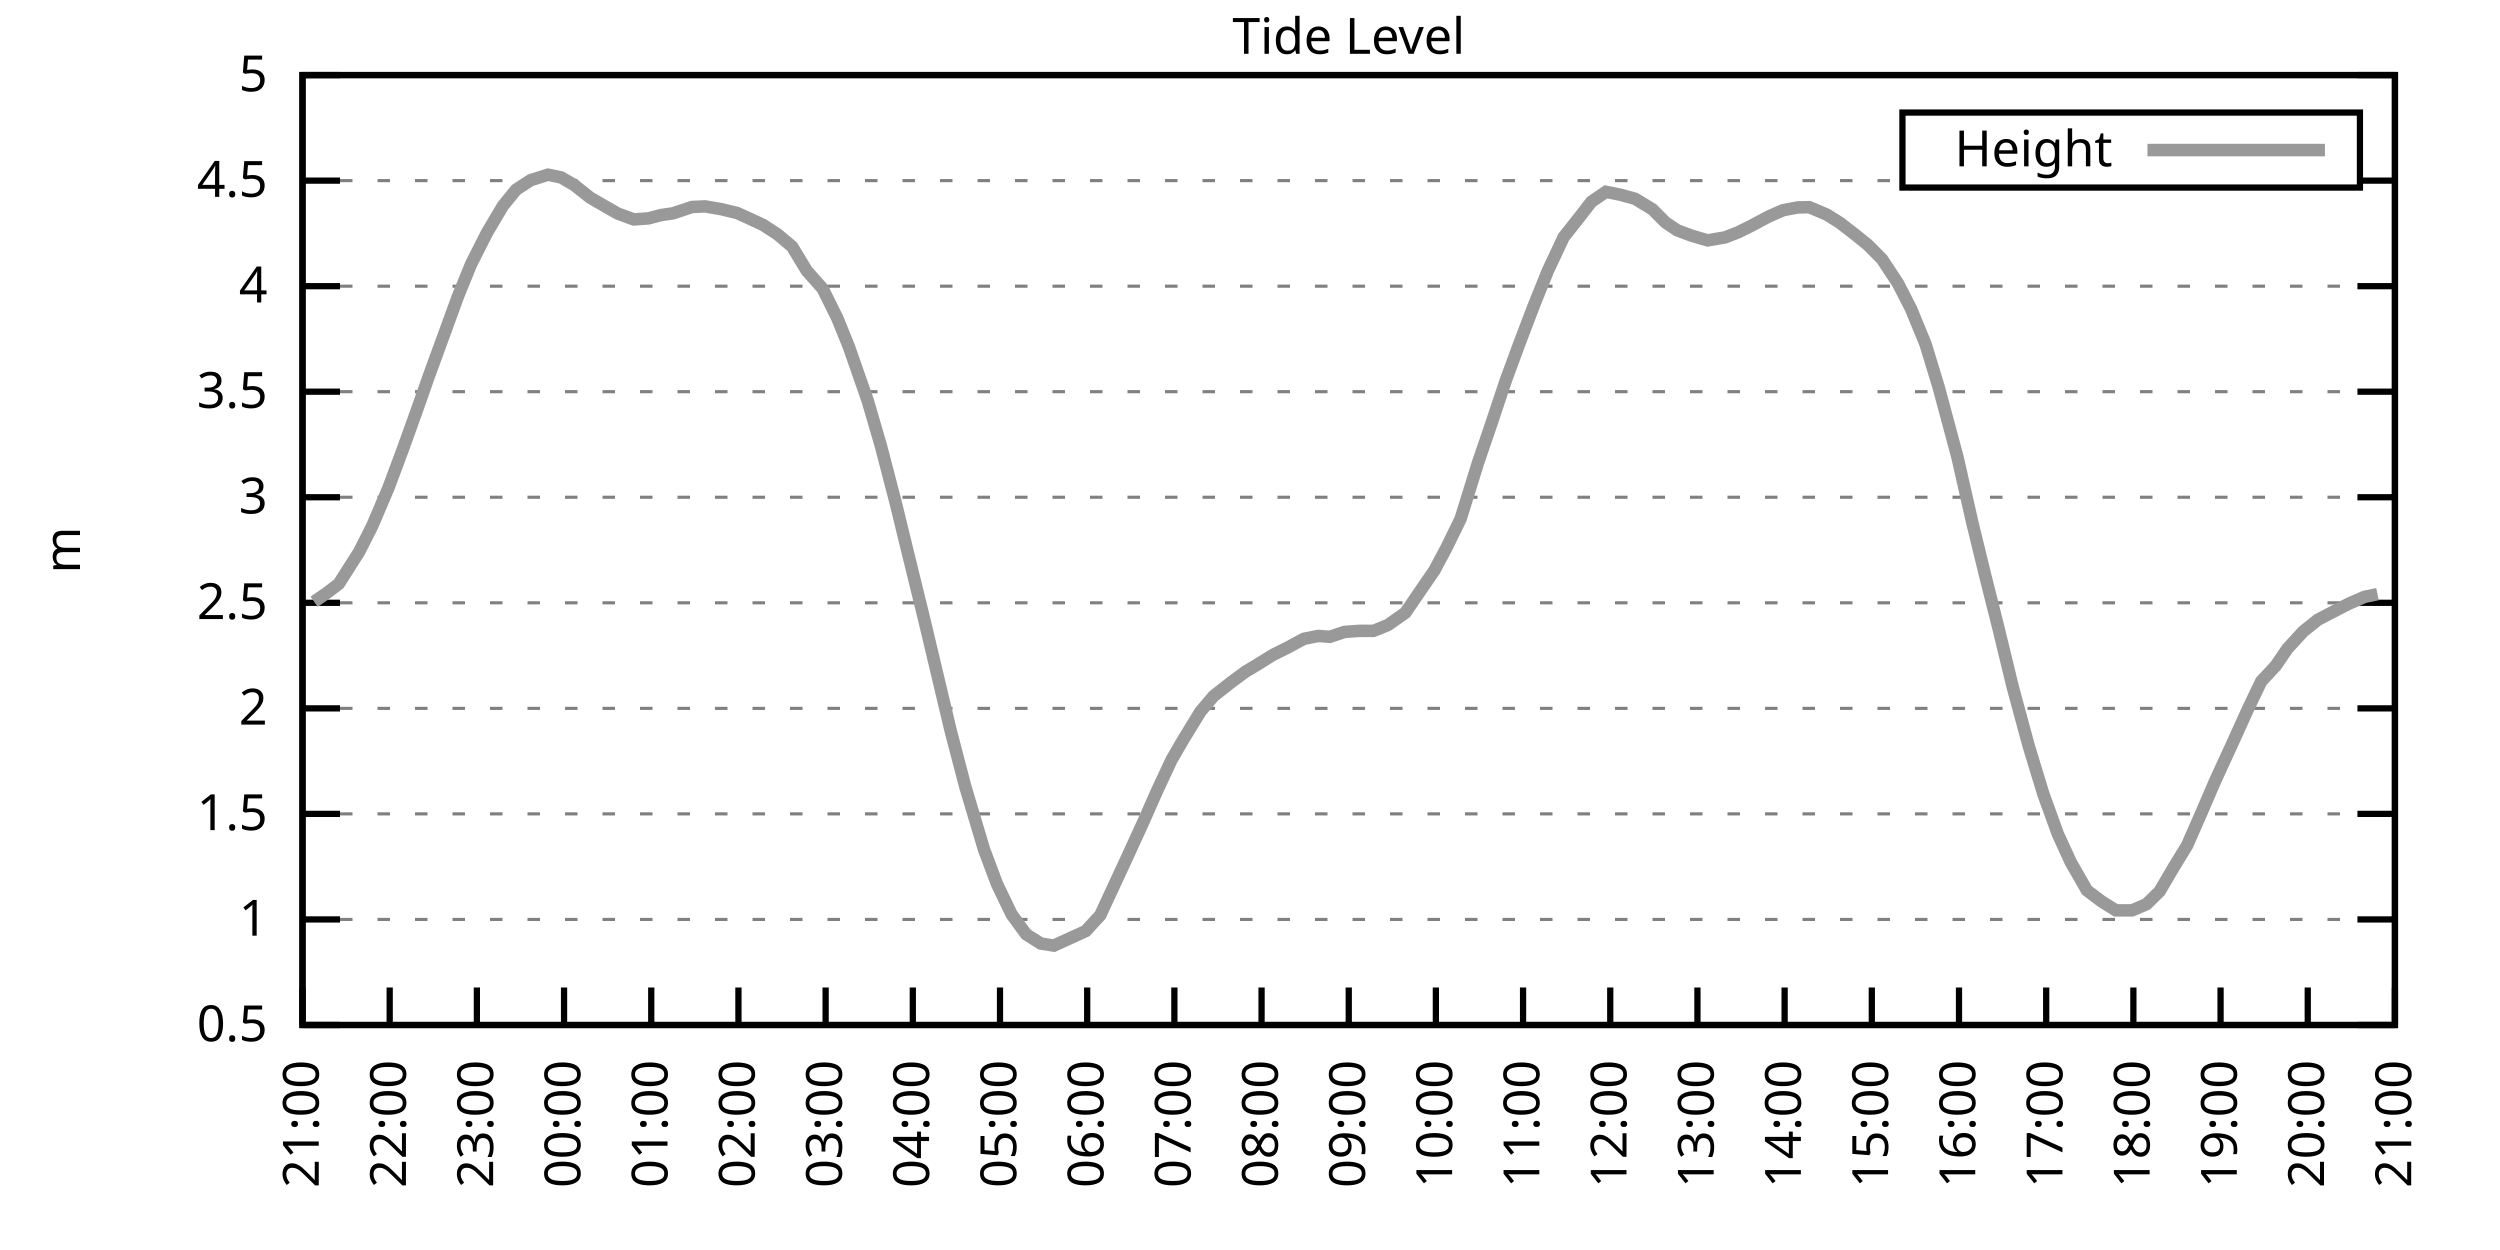
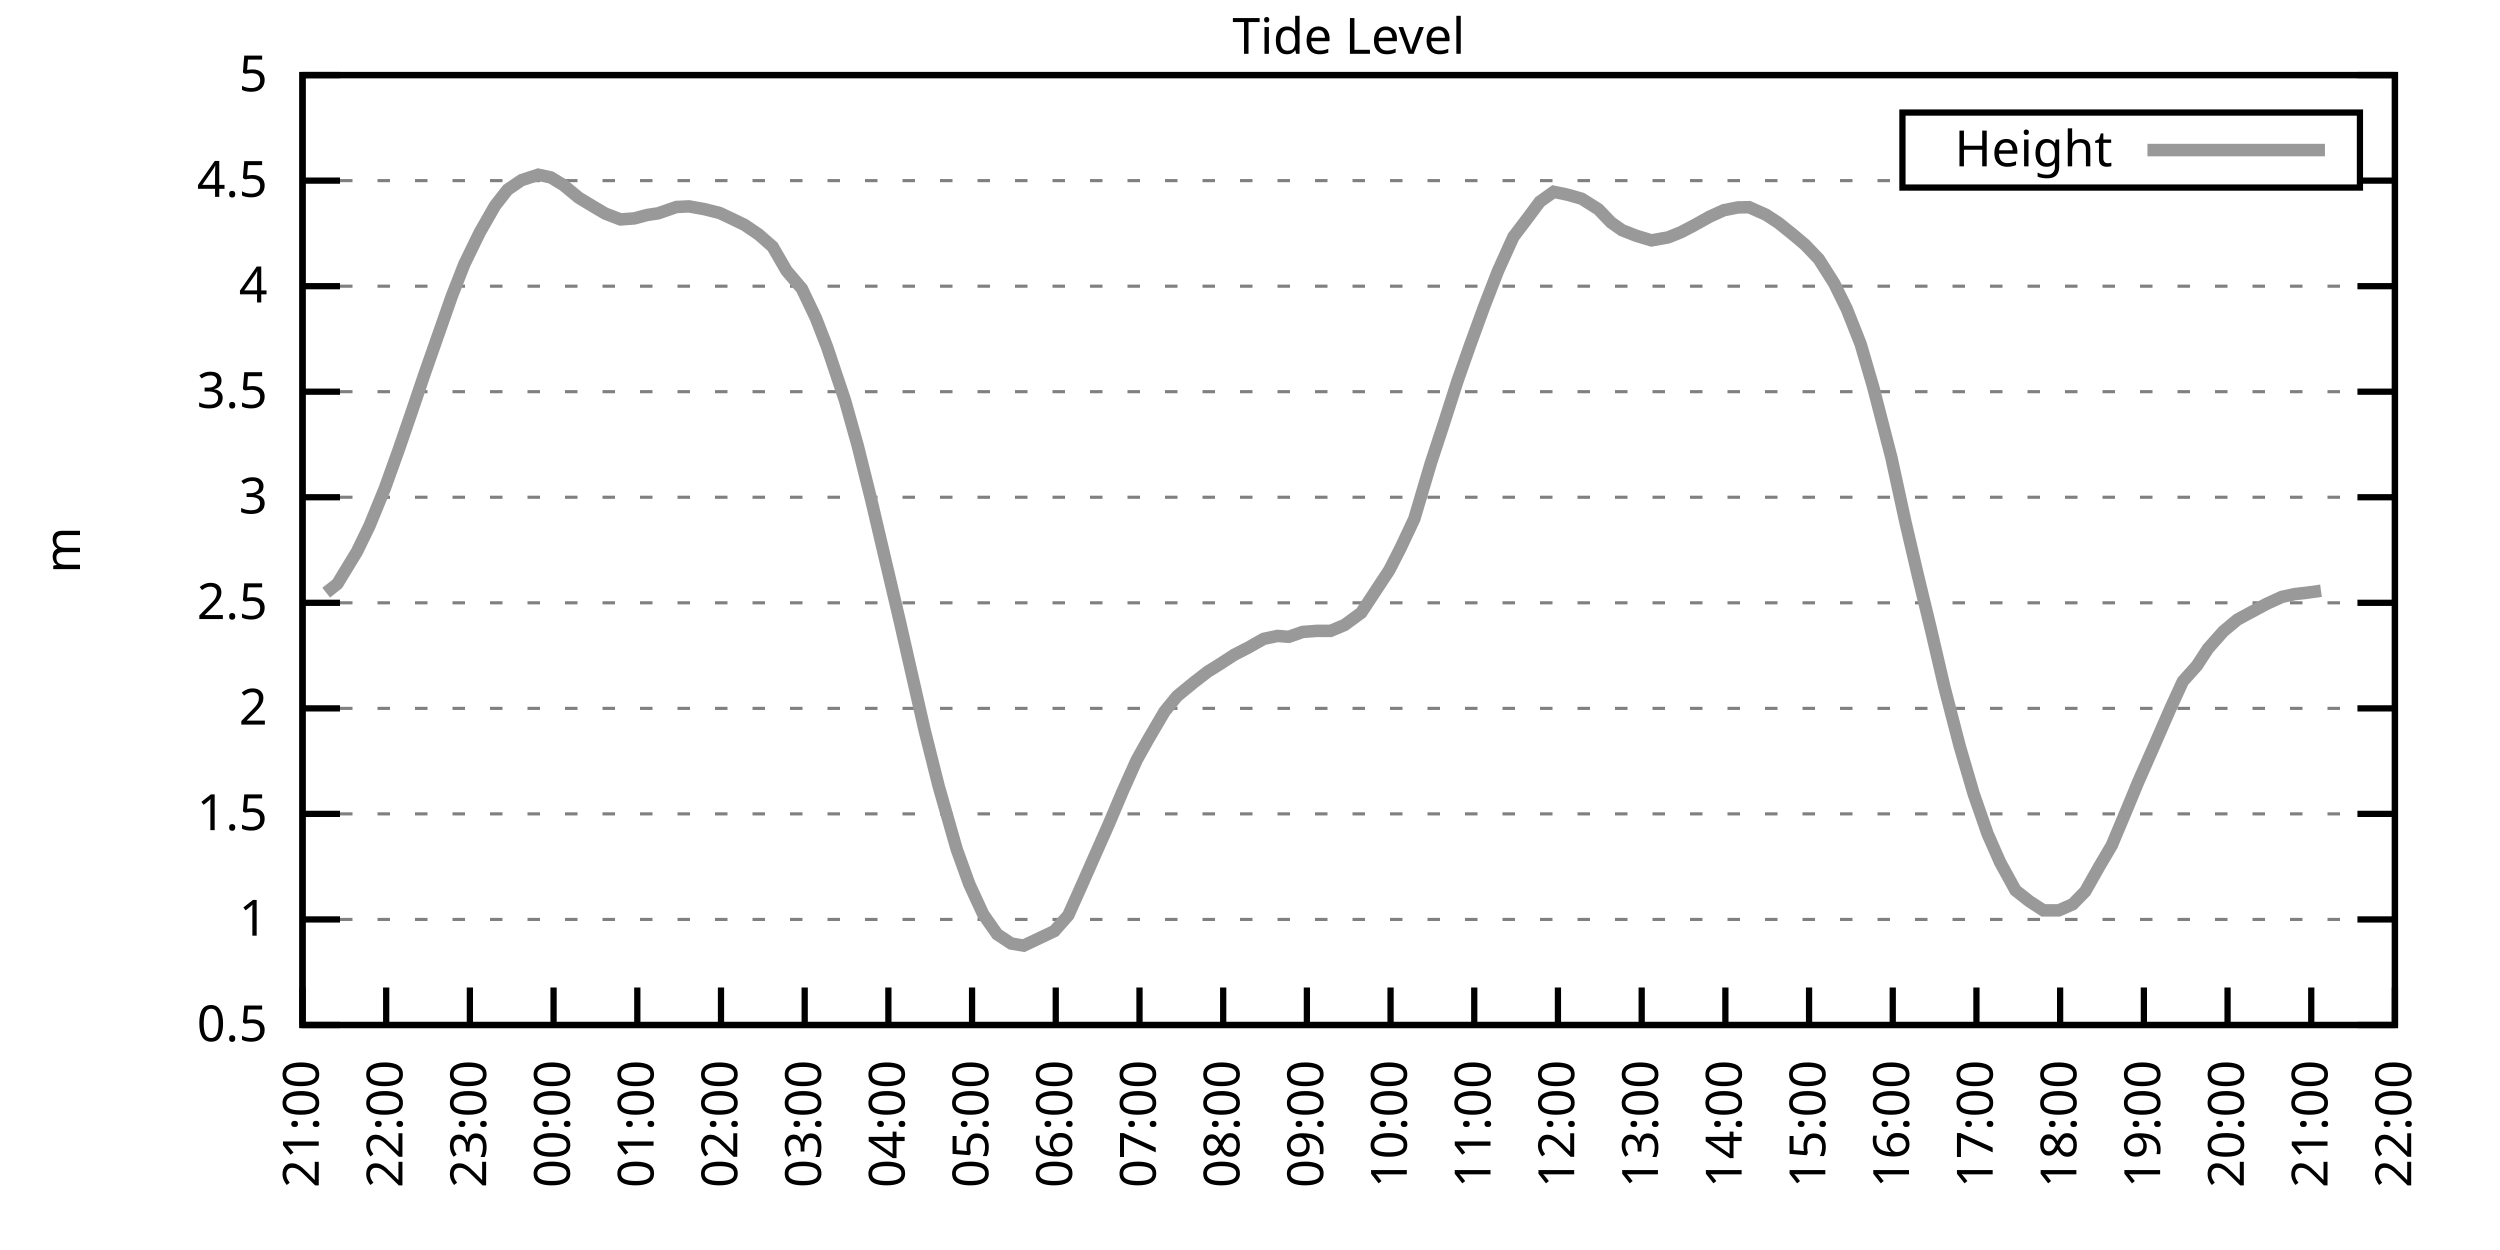
<svg xmlns="http://www.w3.org/2000/svg" xmlns:xlink="http://www.w3.org/1999/xlink" width="400" height="200" viewBox="0 0 400 200">
  <g id="gnuplot_canvas">
    <rect x="0" y="0" width="400" height="200" fill="none" />
    <defs>
      <circle id="gpDot" r="0.5" stroke-width="0.5" stroke="currentColor" />
      <path id="gpPt0" stroke-width="0.333" stroke="currentColor" d="M-1,0 h2 M0,-1 v2" />
      <path id="gpPt1" stroke-width="0.333" stroke="currentColor" d="M-1,-1 L1,1 M1,-1 L-1,1" />
      <path id="gpPt2" stroke-width="0.333" stroke="currentColor" d="M-1,0 L1,0 M0,-1 L0,1 M-1,-1 L1,1 M-1,1 L1,-1" />
      <rect id="gpPt3" stroke-width="0.333" stroke="currentColor" x="-1" y="-1" width="2" height="2" />
      <rect id="gpPt4" stroke-width="0.333" stroke="currentColor" fill="currentColor" x="-1" y="-1" width="2" height="2" />
      <circle id="gpPt5" stroke-width="0.333" stroke="currentColor" cx="0" cy="0" r="1" />
      <use xlink:href="#gpPt5" id="gpPt6" fill="currentColor" stroke="none" />
      <path id="gpPt7" stroke-width="0.333" stroke="currentColor" d="M0,-1.33 L-1.33,0.67 L1.33,0.67 z" />
      <use xlink:href="#gpPt7" id="gpPt8" fill="currentColor" stroke="none" />
      <use xlink:href="#gpPt7" id="gpPt9" stroke="currentColor" transform="rotate(180)" />
      <use xlink:href="#gpPt9" id="gpPt10" fill="currentColor" stroke="none" />
      <use xlink:href="#gpPt3" id="gpPt11" stroke="currentColor" transform="rotate(45)" />
      <use xlink:href="#gpPt11" id="gpPt12" fill="currentColor" stroke="none" />
      <path id="gpPt13" stroke-width="0.333" stroke="currentColor" d="M0,1.330 L1.265,0.411 L0.782,-1.067 L-0.782,-1.076 L-1.265,0.411 z" />
      <use xlink:href="#gpPt13" id="gpPt14" fill="currentColor" stroke="none" />
      <filter id="textbox" filterUnits="objectBoundingBox" x="0" y="0" height="1" width="1">
        <feFlood flood-color="white" flood-opacity="1" result="bgnd" />
        <feComposite in="SourceGraphic" in2="bgnd" operator="atop" />
      </filter>
      <filter id="greybox" filterUnits="objectBoundingBox" x="0" y="0" height="1" width="1">
        <feFlood flood-color="lightgrey" flood-opacity="1" result="grey" />
        <feComposite in="SourceGraphic" in2="grey" operator="atop" />
      </filter>
    </defs>
    <g fill="none" color="white" stroke="currentColor" stroke-width="1.00" stroke-linecap="butt" stroke-linejoin="miter">
</g>
    <g fill="none" color="black" stroke="currentColor" stroke-width="1.00" stroke-linecap="butt" stroke-linejoin="miter">
      <g stroke="none" shape-rendering="crispEdges">
        <polygon fill="rgb(255, 255, 255)" points="48.40,164.00 383.18,164.00 383.18,12.02 48.40,12.02 " />
      </g>
    </g>
    <g fill="none" color="black" stroke="currentColor" stroke-width="1.00" stroke-linecap="butt" stroke-linejoin="miter">
</g>
    <g fill="none" color="black" stroke="black" stroke-width="0.50" stroke-linecap="butt" stroke-linejoin="miter">
</g>
    <g fill="none" color="gray" stroke="currentColor" stroke-width="0.50" stroke-linecap="butt" stroke-linejoin="miter">
      <path stroke="gray" stroke-dasharray="2,4" class="gridline" d="M48.40,164.00 L383.19,164.00  " />
    </g>
    <g fill="none" color="gray" stroke="gray" stroke-width="1.00" stroke-linecap="butt" stroke-linejoin="miter">
</g>
    <g fill="none" color="black" stroke="currentColor" stroke-width="1.00" stroke-linecap="butt" stroke-linejoin="miter">
      <path stroke="black" d="M48.40,164.00 L54.40,164.00 M383.19,164.00 L377.19,164.00  " />
      <g transform="translate(42.80,166.60)" stroke="none" fill="black" font-family="Sans" font-size="8.00" text-anchor="end">
        <text>
          <tspan font-family="Sans"> 0.5</tspan>
        </text>
      </g>
    </g>
    <g fill="none" color="black" stroke="currentColor" stroke-width="1.00" stroke-linecap="butt" stroke-linejoin="miter">
</g>
    <g fill="none" color="black" stroke="black" stroke-width="0.50" stroke-linecap="butt" stroke-linejoin="miter">
</g>
    <g fill="none" color="gray" stroke="currentColor" stroke-width="0.50" stroke-linecap="butt" stroke-linejoin="miter">
      <path stroke="gray" stroke-dasharray="2,4" class="gridline" d="M48.40,147.11 L383.19,147.11  " />
    </g>
    <g fill="none" color="gray" stroke="gray" stroke-width="1.00" stroke-linecap="butt" stroke-linejoin="miter">
</g>
    <g fill="none" color="black" stroke="currentColor" stroke-width="1.00" stroke-linecap="butt" stroke-linejoin="miter">
      <path stroke="black" d="M48.40,147.11 L54.40,147.11 M383.19,147.11 L377.19,147.11  " />
      <g transform="translate(42.80,149.71)" stroke="none" fill="black" font-family="Sans" font-size="8.00" text-anchor="end">
        <text>
          <tspan font-family="Sans"> 1</tspan>
        </text>
      </g>
    </g>
    <g fill="none" color="black" stroke="currentColor" stroke-width="1.00" stroke-linecap="butt" stroke-linejoin="miter">
</g>
    <g fill="none" color="black" stroke="black" stroke-width="0.50" stroke-linecap="butt" stroke-linejoin="miter">
</g>
    <g fill="none" color="gray" stroke="currentColor" stroke-width="0.50" stroke-linecap="butt" stroke-linejoin="miter">
      <path stroke="gray" stroke-dasharray="2,4" class="gridline" d="M48.40,130.22 L383.19,130.22  " />
    </g>
    <g fill="none" color="gray" stroke="gray" stroke-width="1.00" stroke-linecap="butt" stroke-linejoin="miter">
</g>
    <g fill="none" color="black" stroke="currentColor" stroke-width="1.00" stroke-linecap="butt" stroke-linejoin="miter">
      <path stroke="black" d="M48.40,130.22 L54.40,130.22 M383.19,130.22 L377.19,130.22  " />
      <g transform="translate(42.80,132.82)" stroke="none" fill="black" font-family="Sans" font-size="8.00" text-anchor="end">
        <text>
          <tspan font-family="Sans"> 1.5</tspan>
        </text>
      </g>
    </g>
    <g fill="none" color="black" stroke="currentColor" stroke-width="1.00" stroke-linecap="butt" stroke-linejoin="miter">
</g>
    <g fill="none" color="black" stroke="black" stroke-width="0.50" stroke-linecap="butt" stroke-linejoin="miter">
</g>
    <g fill="none" color="gray" stroke="currentColor" stroke-width="0.50" stroke-linecap="butt" stroke-linejoin="miter">
      <path stroke="gray" stroke-dasharray="2,4" class="gridline" d="M48.40,113.34 L383.19,113.34  " />
    </g>
    <g fill="none" color="gray" stroke="gray" stroke-width="1.00" stroke-linecap="butt" stroke-linejoin="miter">
</g>
    <g fill="none" color="black" stroke="currentColor" stroke-width="1.00" stroke-linecap="butt" stroke-linejoin="miter">
      <path stroke="black" d="M48.40,113.34 L54.40,113.34 M383.19,113.34 L377.19,113.34  " />
      <g transform="translate(42.80,115.94)" stroke="none" fill="black" font-family="Sans" font-size="8.00" text-anchor="end">
        <text>
          <tspan font-family="Sans"> 2</tspan>
        </text>
      </g>
    </g>
    <g fill="none" color="black" stroke="currentColor" stroke-width="1.00" stroke-linecap="butt" stroke-linejoin="miter">
</g>
    <g fill="none" color="black" stroke="black" stroke-width="0.50" stroke-linecap="butt" stroke-linejoin="miter">
</g>
    <g fill="none" color="gray" stroke="currentColor" stroke-width="0.50" stroke-linecap="butt" stroke-linejoin="miter">
      <path stroke="gray" stroke-dasharray="2,4" class="gridline" d="M48.40,96.45 L383.19,96.45  " />
    </g>
    <g fill="none" color="gray" stroke="gray" stroke-width="1.00" stroke-linecap="butt" stroke-linejoin="miter">
</g>
    <g fill="none" color="black" stroke="currentColor" stroke-width="1.00" stroke-linecap="butt" stroke-linejoin="miter">
      <path stroke="black" d="M48.40,96.45 L54.40,96.45 M383.19,96.45 L377.19,96.45  " />
      <g transform="translate(42.80,99.05)" stroke="none" fill="black" font-family="Sans" font-size="8.00" text-anchor="end">
        <text>
          <tspan font-family="Sans"> 2.5</tspan>
        </text>
      </g>
    </g>
    <g fill="none" color="black" stroke="currentColor" stroke-width="1.00" stroke-linecap="butt" stroke-linejoin="miter">
</g>
    <g fill="none" color="black" stroke="black" stroke-width="0.50" stroke-linecap="butt" stroke-linejoin="miter">
</g>
    <g fill="none" color="gray" stroke="currentColor" stroke-width="0.50" stroke-linecap="butt" stroke-linejoin="miter">
      <path stroke="gray" stroke-dasharray="2,4" class="gridline" d="M48.40,79.56 L383.19,79.56  " />
    </g>
    <g fill="none" color="gray" stroke="gray" stroke-width="1.00" stroke-linecap="butt" stroke-linejoin="miter">
</g>
    <g fill="none" color="black" stroke="currentColor" stroke-width="1.00" stroke-linecap="butt" stroke-linejoin="miter">
      <path stroke="black" d="M48.40,79.56 L54.40,79.56 M383.19,79.56 L377.19,79.56  " />
      <g transform="translate(42.80,82.16)" stroke="none" fill="black" font-family="Sans" font-size="8.00" text-anchor="end">
        <text>
          <tspan font-family="Sans"> 3</tspan>
        </text>
      </g>
    </g>
    <g fill="none" color="black" stroke="currentColor" stroke-width="1.00" stroke-linecap="butt" stroke-linejoin="miter">
</g>
    <g fill="none" color="black" stroke="black" stroke-width="0.50" stroke-linecap="butt" stroke-linejoin="miter">
</g>
    <g fill="none" color="gray" stroke="currentColor" stroke-width="0.50" stroke-linecap="butt" stroke-linejoin="miter">
      <path stroke="gray" stroke-dasharray="2,4" class="gridline" d="M48.40,62.67 L383.19,62.67  " />
    </g>
    <g fill="none" color="gray" stroke="gray" stroke-width="1.00" stroke-linecap="butt" stroke-linejoin="miter">
</g>
    <g fill="none" color="black" stroke="currentColor" stroke-width="1.00" stroke-linecap="butt" stroke-linejoin="miter">
      <path stroke="black" d="M48.40,62.67 L54.40,62.67 M383.19,62.67 L377.19,62.67  " />
      <g transform="translate(42.80,65.27)" stroke="none" fill="black" font-family="Sans" font-size="8.00" text-anchor="end">
        <text>
          <tspan font-family="Sans"> 3.5</tspan>
        </text>
      </g>
    </g>
    <g fill="none" color="black" stroke="currentColor" stroke-width="1.00" stroke-linecap="butt" stroke-linejoin="miter">
</g>
    <g fill="none" color="black" stroke="black" stroke-width="0.50" stroke-linecap="butt" stroke-linejoin="miter">
</g>
    <g fill="none" color="gray" stroke="currentColor" stroke-width="0.50" stroke-linecap="butt" stroke-linejoin="miter">
      <path stroke="gray" stroke-dasharray="2,4" class="gridline" d="M48.40,45.79 L383.19,45.79  " />
    </g>
    <g fill="none" color="gray" stroke="gray" stroke-width="1.00" stroke-linecap="butt" stroke-linejoin="miter">
</g>
    <g fill="none" color="black" stroke="currentColor" stroke-width="1.00" stroke-linecap="butt" stroke-linejoin="miter">
      <path stroke="black" d="M48.40,45.79 L54.40,45.79 M383.19,45.79 L377.19,45.79  " />
      <g transform="translate(42.80,48.39)" stroke="none" fill="black" font-family="Sans" font-size="8.00" text-anchor="end">
        <text>
          <tspan font-family="Sans"> 4</tspan>
        </text>
      </g>
    </g>
    <g fill="none" color="black" stroke="currentColor" stroke-width="1.00" stroke-linecap="butt" stroke-linejoin="miter">
</g>
    <g fill="none" color="black" stroke="black" stroke-width="0.50" stroke-linecap="butt" stroke-linejoin="miter">
</g>
    <g fill="none" color="gray" stroke="currentColor" stroke-width="0.50" stroke-linecap="butt" stroke-linejoin="miter">
      <path stroke="gray" stroke-dasharray="2,4" class="gridline" d="M48.40,28.90 L304.39,28.90 M377.59,28.90 L383.19,28.90  " />
    </g>
    <g fill="none" color="gray" stroke="gray" stroke-width="1.00" stroke-linecap="butt" stroke-linejoin="miter">
</g>
    <g fill="none" color="black" stroke="currentColor" stroke-width="1.00" stroke-linecap="butt" stroke-linejoin="miter">
      <path stroke="black" d="M48.40,28.90 L54.40,28.90 M383.19,28.90 L377.19,28.90  " />
      <g transform="translate(42.80,31.50)" stroke="none" fill="black" font-family="Sans" font-size="8.00" text-anchor="end">
        <text>
          <tspan font-family="Sans"> 4.5</tspan>
        </text>
      </g>
    </g>
    <g fill="none" color="black" stroke="currentColor" stroke-width="1.00" stroke-linecap="butt" stroke-linejoin="miter">
</g>
    <g fill="none" color="black" stroke="black" stroke-width="0.50" stroke-linecap="butt" stroke-linejoin="miter">
</g>
    <g fill="none" color="gray" stroke="currentColor" stroke-width="0.50" stroke-linecap="butt" stroke-linejoin="miter">
      <path stroke="gray" stroke-dasharray="2,4" class="gridline" d="M48.40,12.01 L383.19,12.01  " />
    </g>
    <g fill="none" color="gray" stroke="gray" stroke-width="1.00" stroke-linecap="butt" stroke-linejoin="miter">
</g>
    <g fill="none" color="black" stroke="currentColor" stroke-width="1.00" stroke-linecap="butt" stroke-linejoin="miter">
      <path stroke="black" d="M48.40,12.01 L54.40,12.01 M383.19,12.01 L377.19,12.01  " />
      <g transform="translate(42.80,14.61)" stroke="none" fill="black" font-family="Sans" font-size="8.00" text-anchor="end">
        <text>
          <tspan font-family="Sans"> 5</tspan>
        </text>
      </g>
    </g>
    <g fill="none" color="black" stroke="currentColor" stroke-width="1.00" stroke-linecap="butt" stroke-linejoin="miter">
      <path stroke="black" d="M48.40,164.00 L48.40,158.00  " />
      <g transform="translate(51.00,169.60) rotate(270.00)" stroke="none" fill="black" font-family="Sans" font-size="8.00" text-anchor="end">
        <text>
          <tspan font-family="Sans">21:00</tspan>
        </text>
      </g>
    </g>
    <g fill="none" color="black" stroke="currentColor" stroke-width="1.00" stroke-linecap="butt" stroke-linejoin="miter">
-       <path stroke="black" d="M62.35,164.00 L62.35,158.00  " />
-       <g transform="translate(64.95,169.60) rotate(270.00)" stroke="none" fill="black" font-family="Sans" font-size="8.00" text-anchor="end">
+       <path stroke="black" d="M61.79,164.00 L61.79,158.00  " />
+       <g transform="translate(64.39,169.60) rotate(270.00)" stroke="none" fill="black" font-family="Sans" font-size="8.00" text-anchor="end">
        <text>
          <tspan font-family="Sans">22:00</tspan>
        </text>
      </g>
    </g>
    <g fill="none" color="black" stroke="currentColor" stroke-width="1.00" stroke-linecap="butt" stroke-linejoin="miter">
-       <path stroke="black" d="M76.30,164.00 L76.30,158.00  " />
-       <g transform="translate(78.90,169.60) rotate(270.00)" stroke="none" fill="black" font-family="Sans" font-size="8.00" text-anchor="end">
+       <path stroke="black" d="M75.18,164.00 L75.18,158.00  " />
+       <g transform="translate(77.78,169.60) rotate(270.00)" stroke="none" fill="black" font-family="Sans" font-size="8.00" text-anchor="end">
        <text>
          <tspan font-family="Sans">23:00</tspan>
        </text>
      </g>
    </g>
    <g fill="none" color="black" stroke="currentColor" stroke-width="1.00" stroke-linecap="butt" stroke-linejoin="miter">
-       <path stroke="black" d="M90.25,164.00 L90.25,158.00  " />
-       <g transform="translate(92.85,169.60) rotate(270.00)" stroke="none" fill="black" font-family="Sans" font-size="8.00" text-anchor="end">
+       <path stroke="black" d="M88.57,164.00 L88.57,158.00  " />
+       <g transform="translate(91.17,169.60) rotate(270.00)" stroke="none" fill="black" font-family="Sans" font-size="8.00" text-anchor="end">
        <text>
          <tspan font-family="Sans">00:00</tspan>
        </text>
      </g>
    </g>
    <g fill="none" color="black" stroke="currentColor" stroke-width="1.00" stroke-linecap="butt" stroke-linejoin="miter">
-       <path stroke="black" d="M104.20,164.00 L104.20,158.00  " />
-       <g transform="translate(106.80,169.60) rotate(270.00)" stroke="none" fill="black" font-family="Sans" font-size="8.00" text-anchor="end">
+       <path stroke="black" d="M101.97,164.00 L101.97,158.00  " />
+       <g transform="translate(104.57,169.60) rotate(270.00)" stroke="none" fill="black" font-family="Sans" font-size="8.00" text-anchor="end">
        <text>
          <tspan font-family="Sans">01:00</tspan>
        </text>
      </g>
    </g>
    <g fill="none" color="black" stroke="currentColor" stroke-width="1.00" stroke-linecap="butt" stroke-linejoin="miter">
-       <path stroke="black" d="M118.15,164.00 L118.15,158.00  " />
-       <g transform="translate(120.75,169.60) rotate(270.00)" stroke="none" fill="black" font-family="Sans" font-size="8.00" text-anchor="end">
+       <path stroke="black" d="M115.36,164.00 L115.36,158.00  " />
+       <g transform="translate(117.96,169.60) rotate(270.00)" stroke="none" fill="black" font-family="Sans" font-size="8.00" text-anchor="end">
        <text>
          <tspan font-family="Sans">02:00</tspan>
        </text>
      </g>
    </g>
    <g fill="none" color="black" stroke="currentColor" stroke-width="1.00" stroke-linecap="butt" stroke-linejoin="miter">
-       <path stroke="black" d="M132.10,164.00 L132.10,158.00  " />
-       <g transform="translate(134.70,169.60) rotate(270.00)" stroke="none" fill="black" font-family="Sans" font-size="8.00" text-anchor="end">
+       <path stroke="black" d="M128.75,164.00 L128.75,158.00  " />
+       <g transform="translate(131.35,169.60) rotate(270.00)" stroke="none" fill="black" font-family="Sans" font-size="8.00" text-anchor="end">
        <text>
          <tspan font-family="Sans">03:00</tspan>
        </text>
      </g>
    </g>
    <g fill="none" color="black" stroke="currentColor" stroke-width="1.00" stroke-linecap="butt" stroke-linejoin="miter">
-       <path stroke="black" d="M146.05,164.00 L146.05,158.00  " />
-       <g transform="translate(148.65,169.60) rotate(270.00)" stroke="none" fill="black" font-family="Sans" font-size="8.00" text-anchor="end">
+       <path stroke="black" d="M142.14,164.00 L142.14,158.00  " />
+       <g transform="translate(144.74,169.60) rotate(270.00)" stroke="none" fill="black" font-family="Sans" font-size="8.00" text-anchor="end">
        <text>
          <tspan font-family="Sans">04:00</tspan>
        </text>
      </g>
    </g>
    <g fill="none" color="black" stroke="currentColor" stroke-width="1.00" stroke-linecap="butt" stroke-linejoin="miter">
-       <path stroke="black" d="M160.00,164.00 L160.00,158.00  " />
-       <g transform="translate(162.60,169.60) rotate(270.00)" stroke="none" fill="black" font-family="Sans" font-size="8.00" text-anchor="end">
+       <path stroke="black" d="M155.53,164.00 L155.53,158.00  " />
+       <g transform="translate(158.13,169.60) rotate(270.00)" stroke="none" fill="black" font-family="Sans" font-size="8.00" text-anchor="end">
        <text>
          <tspan font-family="Sans">05:00</tspan>
        </text>
      </g>
    </g>
    <g fill="none" color="black" stroke="currentColor" stroke-width="1.00" stroke-linecap="butt" stroke-linejoin="miter">
-       <path stroke="black" d="M173.95,164.00 L173.95,158.00  " />
-       <g transform="translate(176.55,169.60) rotate(270.00)" stroke="none" fill="black" font-family="Sans" font-size="8.00" text-anchor="end">
+       <path stroke="black" d="M168.92,164.00 L168.92,158.00  " />
+       <g transform="translate(171.52,169.60) rotate(270.00)" stroke="none" fill="black" font-family="Sans" font-size="8.00" text-anchor="end">
        <text>
          <tspan font-family="Sans">06:00</tspan>
        </text>
      </g>
    </g>
    <g fill="none" color="black" stroke="currentColor" stroke-width="1.00" stroke-linecap="butt" stroke-linejoin="miter">
-       <path stroke="black" d="M187.90,164.00 L187.90,158.00  " />
-       <g transform="translate(190.50,169.60) rotate(270.00)" stroke="none" fill="black" font-family="Sans" font-size="8.00" text-anchor="end">
+       <path stroke="black" d="M182.32,164.00 L182.32,158.00  " />
+       <g transform="translate(184.92,169.60) rotate(270.00)" stroke="none" fill="black" font-family="Sans" font-size="8.00" text-anchor="end">
        <text>
          <tspan font-family="Sans">07:00</tspan>
        </text>
      </g>
    </g>
    <g fill="none" color="black" stroke="currentColor" stroke-width="1.00" stroke-linecap="butt" stroke-linejoin="miter">
-       <path stroke="black" d="M201.85,164.00 L201.85,158.00  " />
-       <g transform="translate(204.45,169.60) rotate(270.00)" stroke="none" fill="black" font-family="Sans" font-size="8.00" text-anchor="end">
+       <path stroke="black" d="M195.71,164.00 L195.71,158.00  " />
+       <g transform="translate(198.31,169.60) rotate(270.00)" stroke="none" fill="black" font-family="Sans" font-size="8.00" text-anchor="end">
        <text>
          <tspan font-family="Sans">08:00</tspan>
        </text>
      </g>
    </g>
    <g fill="none" color="black" stroke="currentColor" stroke-width="1.00" stroke-linecap="butt" stroke-linejoin="miter">
-       <path stroke="black" d="M215.80,164.00 L215.80,158.00  " />
-       <g transform="translate(218.40,169.60) rotate(270.00)" stroke="none" fill="black" font-family="Sans" font-size="8.00" text-anchor="end">
+       <path stroke="black" d="M209.10,164.00 L209.10,158.00  " />
+       <g transform="translate(211.70,169.60) rotate(270.00)" stroke="none" fill="black" font-family="Sans" font-size="8.00" text-anchor="end">
        <text>
          <tspan font-family="Sans">09:00</tspan>
        </text>
      </g>
    </g>
    <g fill="none" color="black" stroke="currentColor" stroke-width="1.00" stroke-linecap="butt" stroke-linejoin="miter">
-       <path stroke="black" d="M229.74,164.00 L229.74,158.00  " />
-       <g transform="translate(232.34,169.60) rotate(270.00)" stroke="none" fill="black" font-family="Sans" font-size="8.00" text-anchor="end">
+       <path stroke="black" d="M222.49,164.00 L222.49,158.00  " />
+       <g transform="translate(225.09,169.60) rotate(270.00)" stroke="none" fill="black" font-family="Sans" font-size="8.00" text-anchor="end">
        <text>
          <tspan font-family="Sans">10:00</tspan>
        </text>
      </g>
    </g>
    <g fill="none" color="black" stroke="currentColor" stroke-width="1.00" stroke-linecap="butt" stroke-linejoin="miter">
-       <path stroke="black" d="M243.69,164.00 L243.69,158.00  " />
-       <g transform="translate(246.29,169.60) rotate(270.00)" stroke="none" fill="black" font-family="Sans" font-size="8.00" text-anchor="end">
+       <path stroke="black" d="M235.88,164.00 L235.88,158.00  " />
+       <g transform="translate(238.48,169.60) rotate(270.00)" stroke="none" fill="black" font-family="Sans" font-size="8.00" text-anchor="end">
        <text>
          <tspan font-family="Sans">11:00</tspan>
        </text>
      </g>
    </g>
    <g fill="none" color="black" stroke="currentColor" stroke-width="1.00" stroke-linecap="butt" stroke-linejoin="miter">
-       <path stroke="black" d="M257.64,164.00 L257.64,158.00  " />
-       <g transform="translate(260.24,169.60) rotate(270.00)" stroke="none" fill="black" font-family="Sans" font-size="8.00" text-anchor="end">
+       <path stroke="black" d="M249.27,164.00 L249.27,158.00  " />
+       <g transform="translate(251.87,169.60) rotate(270.00)" stroke="none" fill="black" font-family="Sans" font-size="8.00" text-anchor="end">
        <text>
          <tspan font-family="Sans">12:00</tspan>
        </text>
      </g>
    </g>
    <g fill="none" color="black" stroke="currentColor" stroke-width="1.00" stroke-linecap="butt" stroke-linejoin="miter">
-       <path stroke="black" d="M271.59,164.00 L271.59,158.00  " />
-       <g transform="translate(274.19,169.60) rotate(270.00)" stroke="none" fill="black" font-family="Sans" font-size="8.00" text-anchor="end">
+       <path stroke="black" d="M262.67,164.00 L262.67,158.00  " />
+       <g transform="translate(265.27,169.60) rotate(270.00)" stroke="none" fill="black" font-family="Sans" font-size="8.00" text-anchor="end">
        <text>
          <tspan font-family="Sans">13:00</tspan>
        </text>
      </g>
    </g>
    <g fill="none" color="black" stroke="currentColor" stroke-width="1.00" stroke-linecap="butt" stroke-linejoin="miter">
-       <path stroke="black" d="M285.54,164.00 L285.54,158.00  " />
-       <g transform="translate(288.14,169.60) rotate(270.00)" stroke="none" fill="black" font-family="Sans" font-size="8.00" text-anchor="end">
+       <path stroke="black" d="M276.06,164.00 L276.06,158.00  " />
+       <g transform="translate(278.66,169.60) rotate(270.00)" stroke="none" fill="black" font-family="Sans" font-size="8.00" text-anchor="end">
        <text>
          <tspan font-family="Sans">14:00</tspan>
        </text>
      </g>
    </g>
    <g fill="none" color="black" stroke="currentColor" stroke-width="1.00" stroke-linecap="butt" stroke-linejoin="miter">
-       <path stroke="black" d="M299.49,164.00 L299.49,158.00  " />
-       <g transform="translate(302.09,169.60) rotate(270.00)" stroke="none" fill="black" font-family="Sans" font-size="8.00" text-anchor="end">
+       <path stroke="black" d="M289.45,164.00 L289.45,158.00  " />
+       <g transform="translate(292.05,169.60) rotate(270.00)" stroke="none" fill="black" font-family="Sans" font-size="8.00" text-anchor="end">
        <text>
          <tspan font-family="Sans">15:00</tspan>
        </text>
      </g>
    </g>
    <g fill="none" color="black" stroke="currentColor" stroke-width="1.00" stroke-linecap="butt" stroke-linejoin="miter">
-       <path stroke="black" d="M313.44,164.00 L313.44,158.00  " />
-       <g transform="translate(316.04,169.60) rotate(270.00)" stroke="none" fill="black" font-family="Sans" font-size="8.00" text-anchor="end">
+       <path stroke="black" d="M302.84,164.00 L302.84,158.00  " />
+       <g transform="translate(305.44,169.60) rotate(270.00)" stroke="none" fill="black" font-family="Sans" font-size="8.00" text-anchor="end">
        <text>
          <tspan font-family="Sans">16:00</tspan>
        </text>
      </g>
    </g>
    <g fill="none" color="black" stroke="currentColor" stroke-width="1.00" stroke-linecap="butt" stroke-linejoin="miter">
-       <path stroke="black" d="M327.39,164.00 L327.39,158.00  " />
-       <g transform="translate(329.99,169.60) rotate(270.00)" stroke="none" fill="black" font-family="Sans" font-size="8.00" text-anchor="end">
+       <path stroke="black" d="M316.23,164.00 L316.23,158.00  " />
+       <g transform="translate(318.83,169.60) rotate(270.00)" stroke="none" fill="black" font-family="Sans" font-size="8.00" text-anchor="end">
        <text>
          <tspan font-family="Sans">17:00</tspan>
        </text>
      </g>
    </g>
    <g fill="none" color="black" stroke="currentColor" stroke-width="1.00" stroke-linecap="butt" stroke-linejoin="miter">
-       <path stroke="black" d="M341.34,164.00 L341.34,158.00  " />
-       <g transform="translate(343.94,169.60) rotate(270.00)" stroke="none" fill="black" font-family="Sans" font-size="8.00" text-anchor="end">
+       <path stroke="black" d="M329.62,164.00 L329.62,158.00  " />
+       <g transform="translate(332.22,169.60) rotate(270.00)" stroke="none" fill="black" font-family="Sans" font-size="8.00" text-anchor="end">
        <text>
          <tspan font-family="Sans">18:00</tspan>
        </text>
      </g>
    </g>
    <g fill="none" color="black" stroke="currentColor" stroke-width="1.00" stroke-linecap="butt" stroke-linejoin="miter">
-       <path stroke="black" d="M355.29,164.00 L355.29,158.00  " />
-       <g transform="translate(357.89,169.60) rotate(270.00)" stroke="none" fill="black" font-family="Sans" font-size="8.00" text-anchor="end">
+       <path stroke="black" d="M343.02,164.00 L343.02,158.00  " />
+       <g transform="translate(345.62,169.60) rotate(270.00)" stroke="none" fill="black" font-family="Sans" font-size="8.00" text-anchor="end">
        <text>
          <tspan font-family="Sans">19:00</tspan>
        </text>
      </g>
    </g>
    <g fill="none" color="black" stroke="currentColor" stroke-width="1.00" stroke-linecap="butt" stroke-linejoin="miter">
-       <path stroke="black" d="M369.24,164.00 L369.24,158.00  " />
-       <g transform="translate(371.84,169.60) rotate(270.00)" stroke="none" fill="black" font-family="Sans" font-size="8.00" text-anchor="end">
+       <path stroke="black" d="M356.41,164.00 L356.41,158.00  " />
+       <g transform="translate(359.01,169.60) rotate(270.00)" stroke="none" fill="black" font-family="Sans" font-size="8.00" text-anchor="end">
        <text>
          <tspan font-family="Sans">20:00</tspan>
+         </text>
+       </g>
+     </g>
+     <g fill="none" color="black" stroke="currentColor" stroke-width="1.00" stroke-linecap="butt" stroke-linejoin="miter">
+       <path stroke="black" d="M369.80,164.00 L369.80,158.00  " />
+       <g transform="translate(372.40,169.60) rotate(270.00)" stroke="none" fill="black" font-family="Sans" font-size="8.00" text-anchor="end">
+         <text>
+           <tspan font-family="Sans">21:00</tspan>
        </text>
      </g>
    </g>
    <g fill="none" color="black" stroke="currentColor" stroke-width="1.00" stroke-linecap="butt" stroke-linejoin="miter">
      <path stroke="black" d="M383.19,164.00 L383.19,158.00  " />
      <g transform="translate(385.79,169.60) rotate(270.00)" stroke="none" fill="black" font-family="Sans" font-size="8.00" text-anchor="end">
        <text>
-           <tspan font-family="Sans">21:00</tspan>
+           <tspan font-family="Sans">22:00</tspan>
        </text>
      </g>
    </g>
    <g fill="none" color="black" stroke="currentColor" stroke-width="1.00" stroke-linecap="butt" stroke-linejoin="miter">
</g>
    <g fill="none" color="black" stroke="currentColor" stroke-width="1.00" stroke-linecap="butt" stroke-linejoin="miter">
      <path stroke="black" d="M48.40,12.01 L48.40,164.00 L383.19,164.00 L383.19,12.01 L48.40,12.01 Z  " />
    </g>
    <g fill="none" color="black" stroke="currentColor" stroke-width="1.00" stroke-linecap="butt" stroke-linejoin="miter">
</g>
    <g fill="none" color="black" stroke="currentColor" stroke-width="1.00" stroke-linecap="butt" stroke-linejoin="miter">
      <path stroke="black" d="M304.39,30.01 L304.39,18.01 L377.59,18.01 L377.59,30.01 L304.39,30.01 Z  " />
    </g>
    <g id="Tide_level_plot_1">
      <g fill="none" color="white" stroke="black" stroke-width="2.00" stroke-linecap="butt" stroke-linejoin="miter">
</g>
      <g fill="none" color="black" stroke="currentColor" stroke-width="2.00" stroke-linecap="butt" stroke-linejoin="miter">
        <g transform="translate(337.99,26.61)" stroke="none" fill="black" font-family="Sans" font-size="8.00" text-anchor="end">
          <text>
            <tspan font-family="Sans">Height</tspan>
          </text>
        </g>
      </g>
      <g fill="none" color="black" stroke="currentColor" stroke-width="2.00" stroke-linecap="butt" stroke-linejoin="miter">
-         <path stroke="rgb(153, 153, 153)" d="M343.59,24.01 L371.99,24.01 M50.26,96.28 L52.35,94.83 L54.21,93.41 L57.47,88.28 L59.56,84.15 L62.12,78.14   L64.44,71.93 L66.77,65.44 L68.63,60.14 L73.28,47.41 L75.37,42.27 L77.93,37.21 L80.48,32.92 L82.58,30.35   L84.90,28.83 L87.69,27.95 L89.78,28.39 L91.88,29.61 L94.43,31.63 L96.76,32.98 L98.85,34.17 L101.41,35.11   L103.73,34.94 L105.83,34.40 L107.69,34.13 L110.71,33.12 L112.80,33.02 L115.36,33.46 L117.92,34.07 L119.78,34.91   L122.10,35.99 L124.43,37.51 L126.75,39.47 L129.08,43.32 L131.63,46.19 L133.96,50.89 L135.82,55.48 L138.84,64.13   L140.93,71.29 L143.26,80.24 L145.12,87.87 L147.67,98.27 L147.91,99.25 L152.09,116.85 L154.42,125.77 L157.44,135.90   L159.53,141.47 L161.86,146.30 L164.18,149.48 L166.51,150.96 L168.60,151.30 L173.71,148.97 L176.04,146.44 L178.36,141.44   L180.46,136.91 L182.78,131.85 L185.11,126.58 L187.43,121.61 L189.29,118.40 L192.08,113.84 L194.17,111.38 L196.96,109.18   L199.29,107.46 L201.15,106.35 L203.71,104.76 L206.03,103.61 L208.59,102.22 L210.91,101.75 L212.77,101.89 L215.10,101.11   L217.42,100.94 L219.75,100.94 L222.07,100.00 L224.86,98.04 L227.19,94.63 L229.51,91.25 L231.37,87.77 L233.70,83.01   L236.49,74.02 L238.58,67.91 L240.90,60.95 L243.00,55.24 L245.32,49.13 L247.65,43.35 L250.20,37.92 L252.53,34.98   L254.62,32.28 L256.95,30.69 L259.27,31.16 L261.60,31.80 L264.39,33.49 L266.48,35.59 L268.34,36.84 L270.66,37.71   L273.22,38.46 L276.01,37.98 L278.10,37.17 L280.20,36.13 L282.99,34.64 L285.31,33.63 L287.64,33.19 L289.50,33.15   L292.29,34.34 L294.38,35.65 L296.70,37.44 L298.80,39.13 L301.12,41.46 L303.68,45.35 L305.77,49.43 L308.09,55.07   L310.19,61.96 L313.21,73.21 L315.53,83.45 L317.63,92.06 L319.72,100.37 L322.04,109.93 L324.60,119.38 L326.93,127.02   L329.25,133.43 L331.34,137.99 L333.90,142.45 L336.23,144.21 L338.55,145.66 L341.11,145.66 L343.43,144.68 L345.53,142.62   L347.85,138.67 L349.94,135.26 L352.27,129.95 L354.36,125.09 L356.92,119.52 L359.71,113.37 L361.80,109.01 L364.13,106.51   L365.99,103.78 L368.54,101.01 L370.87,99.15 L373.19,97.94 L375.75,96.62 L378.31,95.50 L380.40,95.06  " />
+         <path stroke="rgb(153, 153, 153)" d="M343.59,24.01 L371.99,24.01 M52.19,94.83 L53.98,93.41 L57.10,88.28 L59.11,84.15 L61.57,78.14 L63.80,71.93   L66.03,65.44 L67.82,60.14 L72.28,47.41 L74.29,42.27 L76.75,37.21 L79.20,32.92 L81.21,30.35 L83.44,28.83   L86.12,27.95 L88.13,28.39 L90.14,29.61 L92.59,31.63 L94.82,32.98 L96.83,34.17 L99.29,35.11 L101.52,34.94   L103.53,34.40 L105.31,34.13 L108.22,33.12 L110.22,33.02 L112.68,33.46 L115.13,34.07 L116.92,34.91 L119.15,35.99   L121.38,37.51 L123.62,39.47 L125.85,43.32 L128.30,46.19 L130.54,50.89 L132.32,55.48 L135.22,64.13 L137.23,71.29   L139.46,80.24 L141.25,87.87 L143.70,98.27 L143.93,99.25 L147.94,116.85 L150.18,125.77 L153.08,135.90 L155.09,141.47   L157.32,146.30 L159.55,149.48 L161.78,150.96 L163.79,151.30 L168.70,148.97 L170.93,146.44 L173.17,141.44 L175.17,136.91   L177.41,131.85 L179.64,126.58 L181.87,121.61 L183.66,118.40 L186.33,113.84 L188.34,111.38 L191.02,109.18 L193.25,107.46   L195.04,106.35 L197.49,104.76 L199.73,103.61 L202.18,102.22 L204.41,101.75 L206.20,101.89 L208.43,101.11 L210.66,100.94   L212.89,100.94 L215.13,100.00 L217.80,98.04 L220.04,94.63 L222.27,91.25 L224.05,87.77 L226.29,83.01 L228.96,74.02   L230.97,67.91 L233.20,60.95 L235.21,55.24 L237.44,49.13 L239.68,43.35 L242.13,37.92 L244.36,34.98 L246.37,32.28   L248.60,30.69 L250.84,31.16 L253.07,31.80 L255.75,33.49 L257.76,35.59 L259.54,36.84 L261.77,37.71 L264.23,38.46   L266.91,37.98 L268.92,37.17 L270.92,36.13 L273.60,34.64 L275.83,33.63 L278.07,33.19 L279.85,33.15 L282.53,34.34   L284.54,35.65 L286.77,37.44 L288.78,39.13 L291.01,41.46 L293.47,45.35 L295.48,49.43 L297.71,55.07 L299.72,61.96   L302.62,73.21 L304.85,83.45 L306.86,92.06 L308.87,100.37 L311.10,109.93 L313.55,119.38 L315.79,127.02 L318.02,133.43   L320.03,137.99 L322.48,142.45 L324.71,144.21 L326.95,145.66 L329.40,145.66 L331.63,144.68 L333.64,142.62 L335.87,138.67   L337.88,135.26 L340.11,129.95 L342.12,125.09 L344.58,119.52 L347.26,113.37 L349.26,109.01 L351.50,106.51 L353.28,103.78   L355.74,101.01 L357.97,99.15 L360.20,97.94 L362.66,96.62 L365.11,95.50 L367.12,95.06 L369.13,94.83 L371.36,94.52    " />
      </g>
    </g>
    <g fill="none" color="black" stroke="currentColor" stroke-width="2.00" stroke-linecap="butt" stroke-linejoin="miter">
</g>
    <g fill="none" color="black" stroke="black" stroke-width="1.00" stroke-linecap="butt" stroke-linejoin="miter">
</g>
    <g fill="none" color="black" stroke="currentColor" stroke-width="1.00" stroke-linecap="butt" stroke-linejoin="miter">
      <path stroke="black" d="M48.40,12.01 L48.40,164.00 L383.19,164.00 L383.19,12.01 L48.40,12.01 Z  " />
      <g transform="translate(12.80,88.01) rotate(270.00)" stroke="none" fill="black" font-family="Sans" font-size="8.00" text-anchor="middle">
        <text>
          <tspan font-family="Sans">m</tspan>
        </text>
      </g>
    </g>
    <g fill="none" color="black" stroke="currentColor" stroke-width="1.00" stroke-linecap="butt" stroke-linejoin="miter">
</g>
    <g fill="none" color="black" stroke="currentColor" stroke-width="1.00" stroke-linecap="butt" stroke-linejoin="miter">
      <g transform="translate(215.79,8.61)" stroke="none" fill="black" font-family="Sans" font-size="8.00" text-anchor="middle">
        <text>
          <tspan font-family="Sans">Tide Level</tspan>
        </text>
      </g>
    </g>
    <g fill="none" color="black" stroke="currentColor" stroke-width="1.00" stroke-linecap="butt" stroke-linejoin="miter">
</g>
  </g>
</svg>
